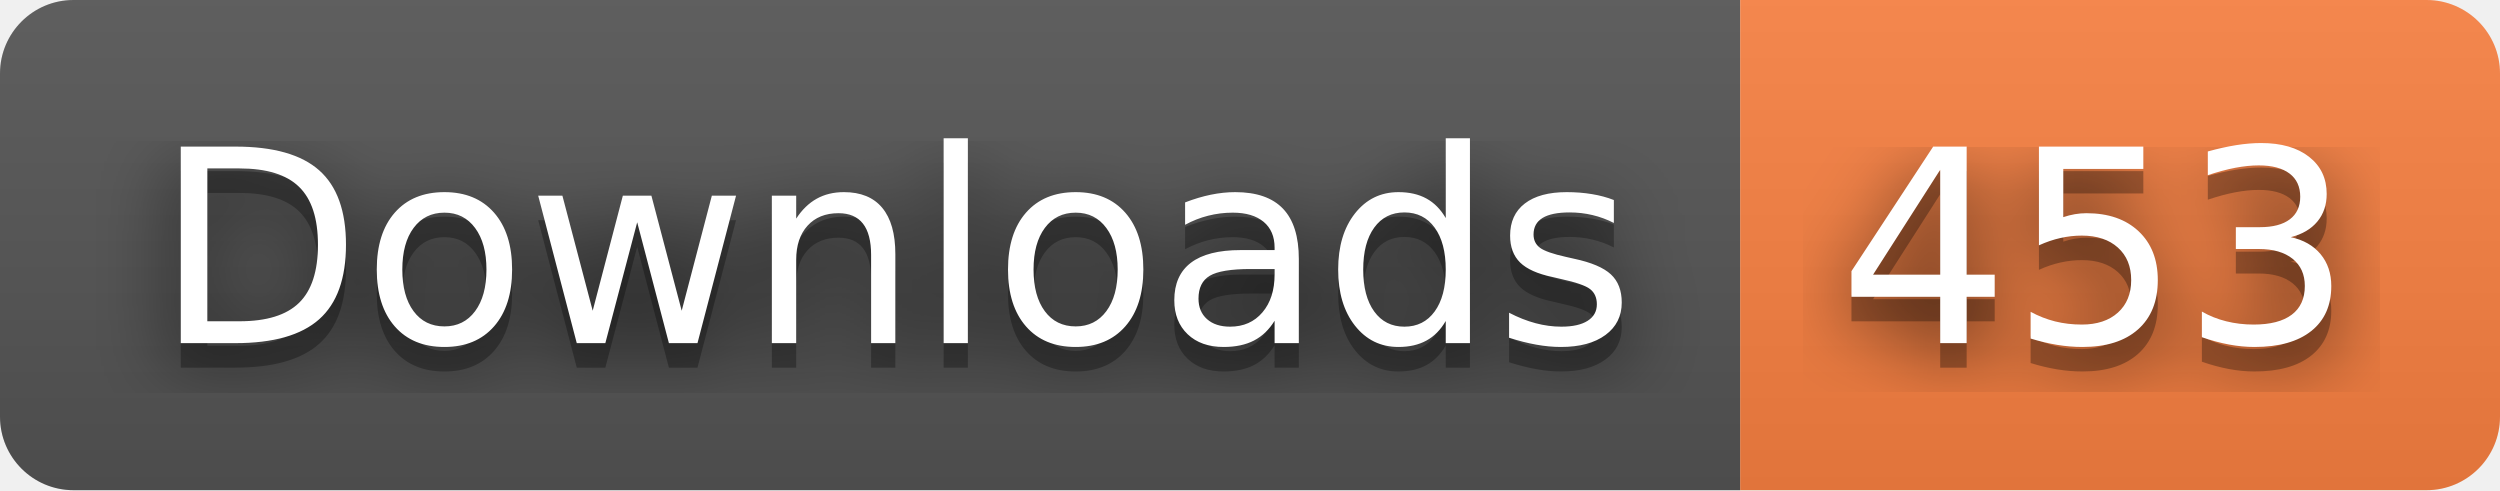
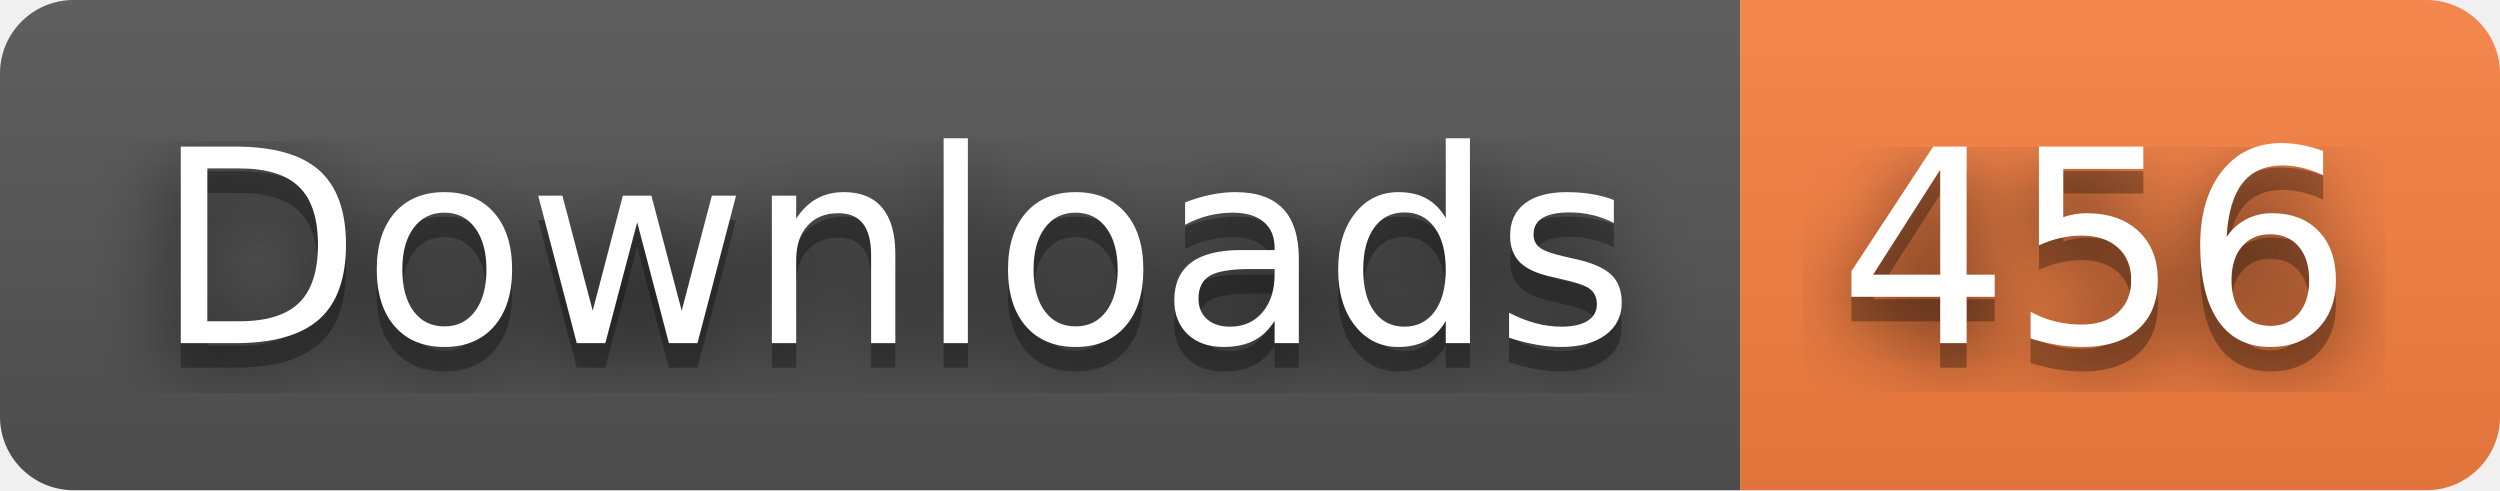
- <svg xmlns="http://www.w3.org/2000/svg" width="102" height="20" role="img" aria-label="Downloads: 453">
+ <svg xmlns="http://www.w3.org/2000/svg" width="102" height="20" role="img" aria-label="Downloads: 456">
  <filter id="blur">
    <feGaussianBlur stdDeviation="16" />
  </filter>
  <linearGradient id="s" x2="0" y2="100%">
    <stop offset="0" stop-color="#bbb" stop-opacity=".1" />
    <stop offset="1" stop-opacity=".1" />
  </linearGradient>
  <clipPath id="r">
    <rect width="102" height="20" rx="3" />
  </clipPath>
  <g clip-path="url(#r)">
    <rect width="71" height="20" fill="#555" />
    <rect x="71" width="31" height="20" fill="#fa8142" />
    <rect width="102" height="20" fill="url(#s)" />
  </g>
  <g fill="#fff" text-anchor="middle" font-family="Verdana,Geneva,DejaVu Sans,sans-serif" text-rendering="geometricPrecision" font-size="110">
    <g transform="scale(.1)">
      <g aria-hidden="true" fill="#010101">
        <text x="365" y="150" fill-opacity=".8" filter="url(#blur)" textLength="610">Downloads</text>
        <text x="365" y="150" fill-opacity=".3" textLength="610">Downloads</text>
      </g>
      <text x="365" y="140" textLength="610">Downloads</text>
    </g>
    <g transform="scale(.1)">
      <g aria-hidden="true" fill="#010101">
-         <text x="855" y="150" fill-opacity=".8" filter="url(#blur)" textLength="210">453</text>
-         <text x="855" y="150" fill-opacity=".3" textLength="210">453</text>
+         <text x="855" y="150" fill-opacity=".8" filter="url(#blur)" textLength="210">456</text>
+         <text x="855" y="150" fill-opacity=".3" textLength="210">456</text>
      </g>
-       <text x="855" y="140" textLength="210">453</text>
+       <text x="855" y="140" textLength="210">456</text>
    </g>
  </g>
</svg>
